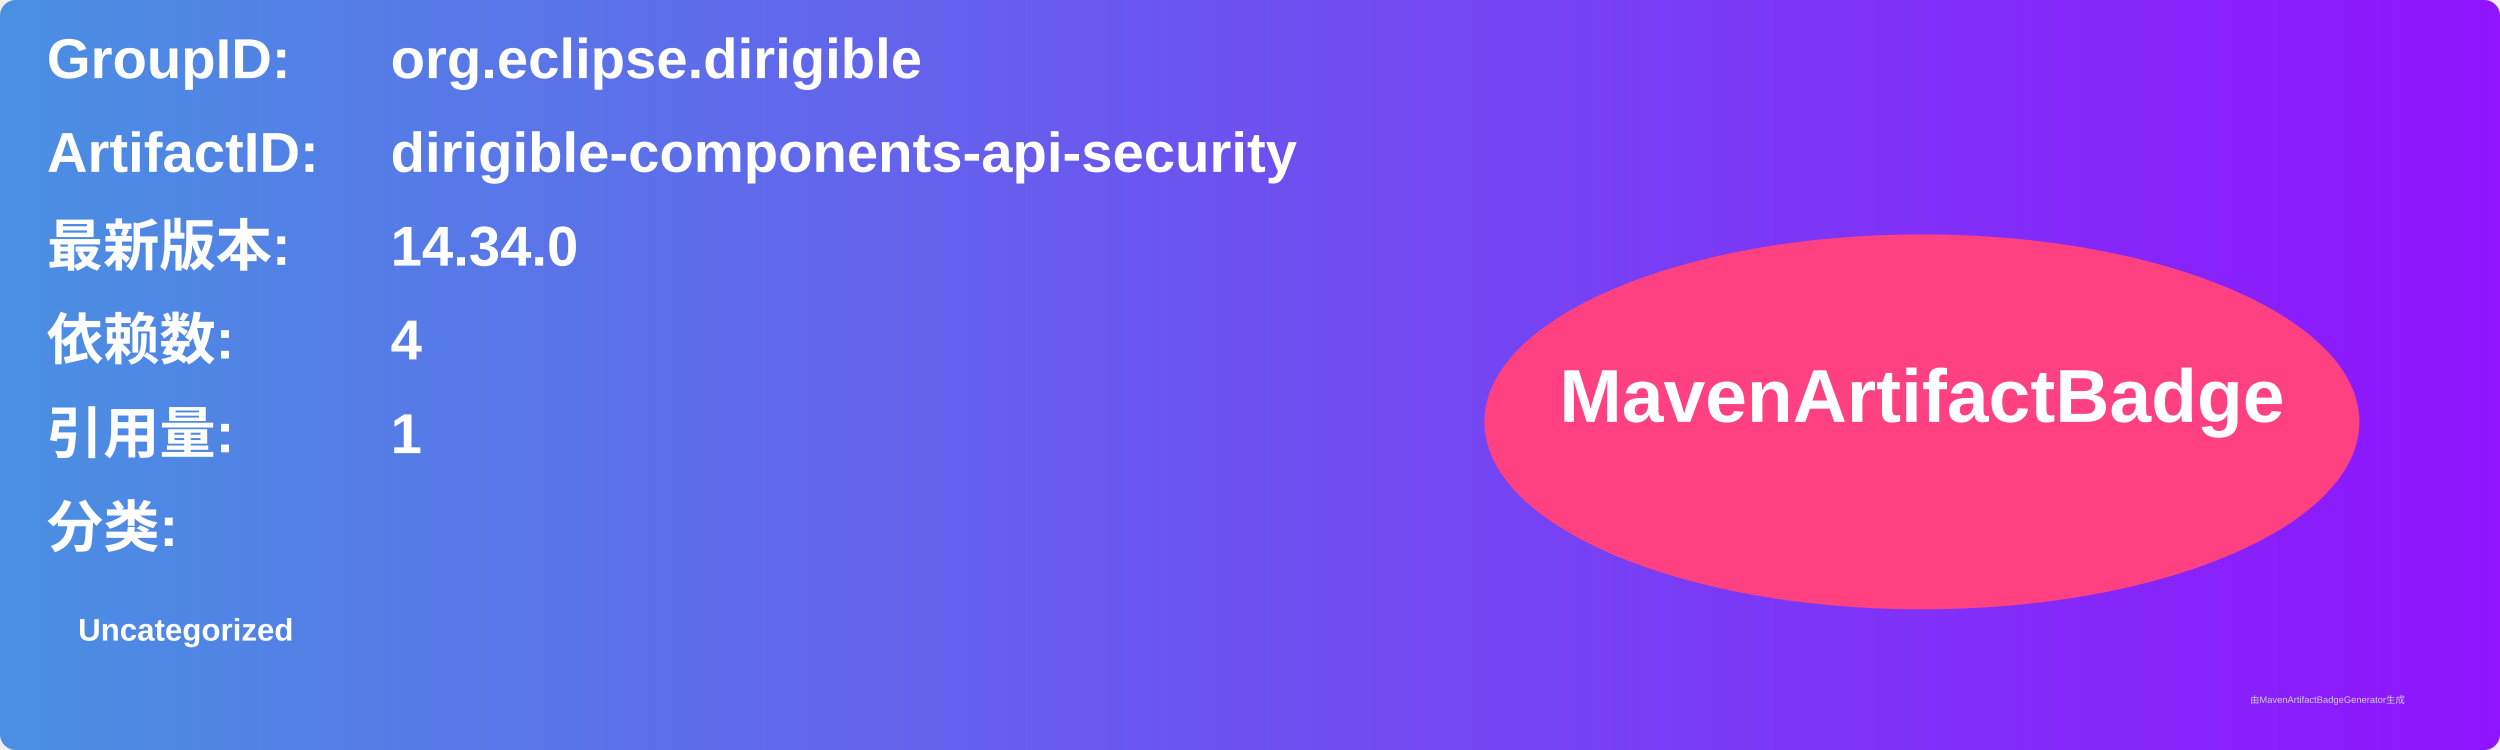
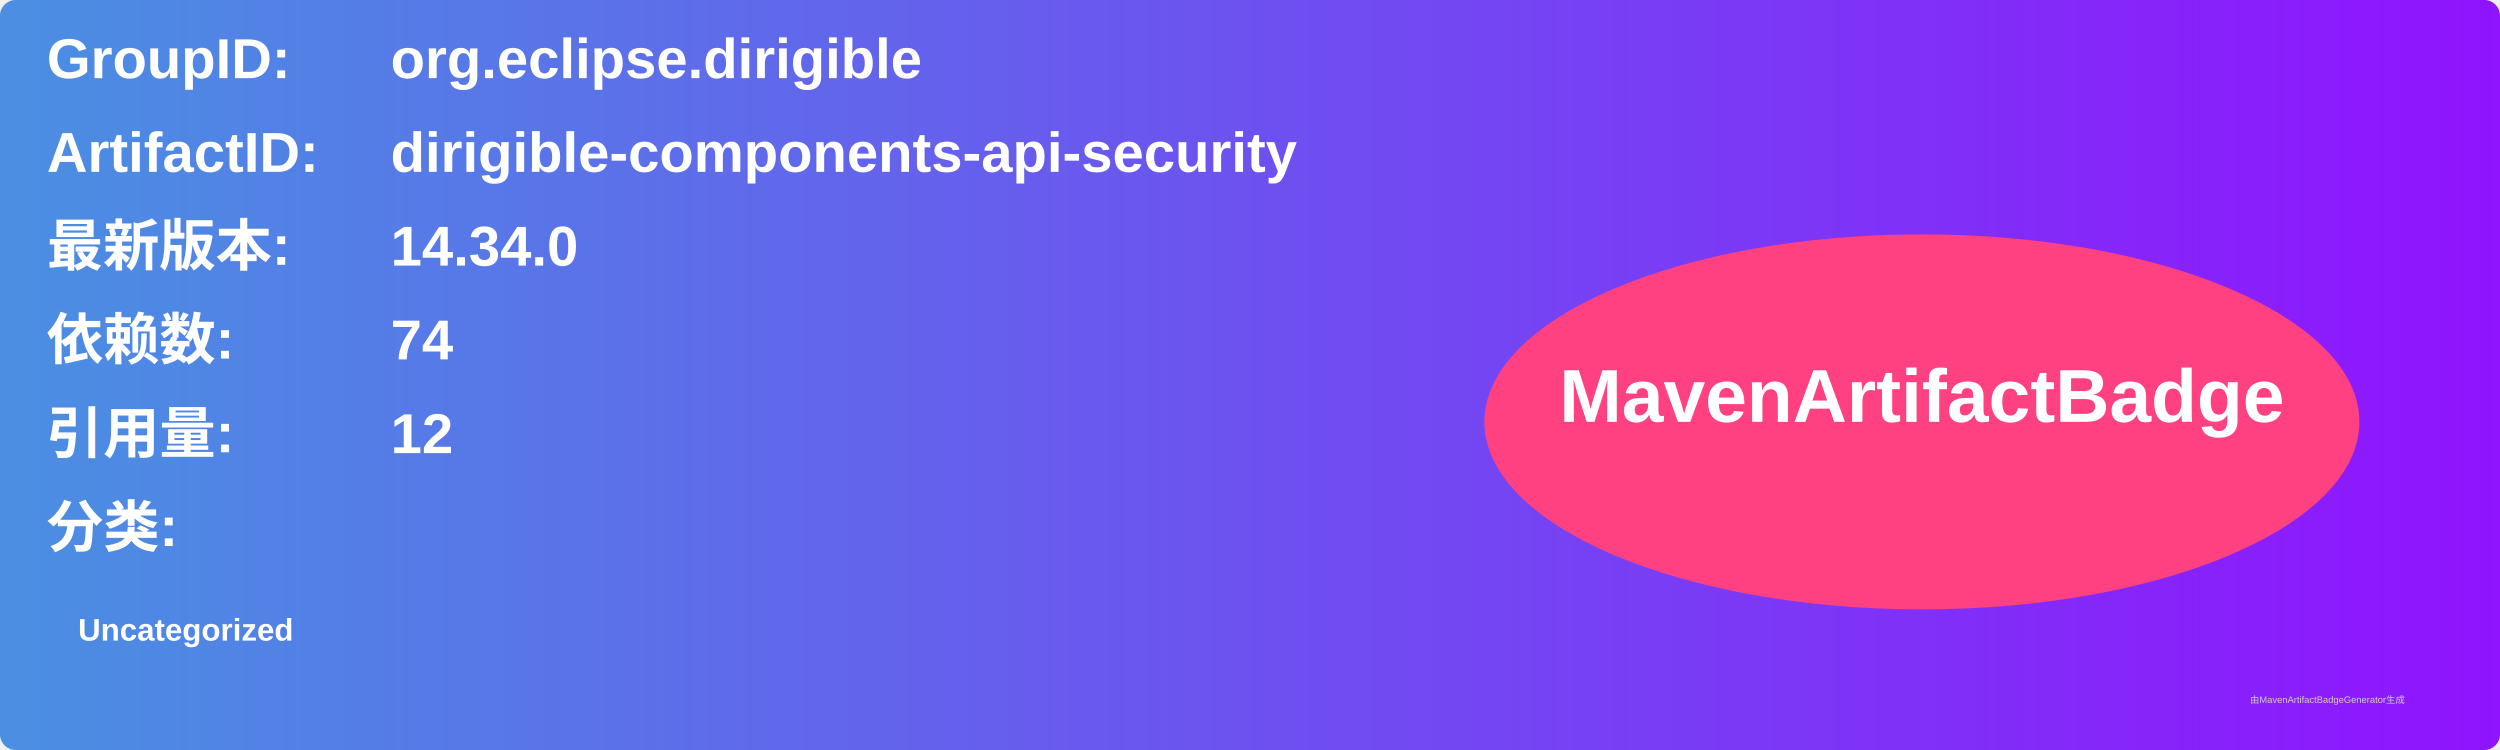
<svg xmlns="http://www.w3.org/2000/svg" width="800" height="240" viewBox="0 0 800 240">
  <linearGradient id="grad" x1="0%" y1="0%" x2="100%" y2="0%">
    <stop offset="0%" stop-color="#4a90e2" />
    <stop offset="100%" stop-color="#9013fe" />
  </linearGradient>
  <rect width="100%" height="100%" rx="5" ry="5" fill="url(#grad)" />
  <g transform="translate(15, 15)">
    <text x="0" y="10" font-family="Arial" font-size="18" fill="white" font-weight="bold" width="260">GroupID:</text>
    <text x="110" y="10" font-family="Arial" font-size="18" fill="white" font-weight="bold" width="460">org.eclipse.dirigible</text>
    <text x="0" y="40" font-family="Arial" font-size="18" fill="white" font-weight="bold" width="260">ArtifactID:</text>
    <text x="110" y="40" font-family="Arial" font-size="18" fill="white" font-weight="bold" width="460">dirigible-components-api-security</text>
    <text x="0" y="70" font-family="Arial" font-size="18" fill="white" font-weight="bold">最新版本:</text>
    <text x="110" y="70" font-family="Arial" font-size="18" fill="white" font-weight="bold">
      <tspan font-weight="bold">14.34.0</tspan>
    </text>
    <text x="0" y="100" font-family="Arial" font-size="18" fill="white" font-weight="bold">依赖数: </text>
    <text x="110" y="100" font-family="Arial" font-size="18" fill="white">
-       <tspan font-weight="bold">4</tspan>
+       <tspan font-weight="bold">74</tspan>
    </text>
    <text x="0" y="130" font-family="Arial" font-size="18" fill="white" font-weight="bold">引用量: </text>
    <text x="110" y="130" font-family="Arial" font-size="18" fill="white">
-       <tspan font-weight="bold">1</tspan>
+       <tspan font-weight="bold">12</tspan>
    </text>
    <text x="0" y="160" font-family="Arial" font-size="18" fill="white" font-weight="bold">分类:</text>
    <text x="10" y="190" font-family="Arial" font-size="10" fill="white">
      <tspan font-weight="bold">Uncategorized</tspan>
    </text>
    <ellipse cx="600" cy="120" rx="140" ry="60" fill="#ff4081" />
    <text x="600" y="120" text-anchor="middle" font-family="Arial" font-size="24" fill="white" font-weight="bold">MavenArtifactBadge</text>
  </g>
  <text x="720" y="225" font-family="Arial" font-size="3" fill="#d0d0d0">由MavenArtifactBadgeGenerator生成</text>
</svg>
